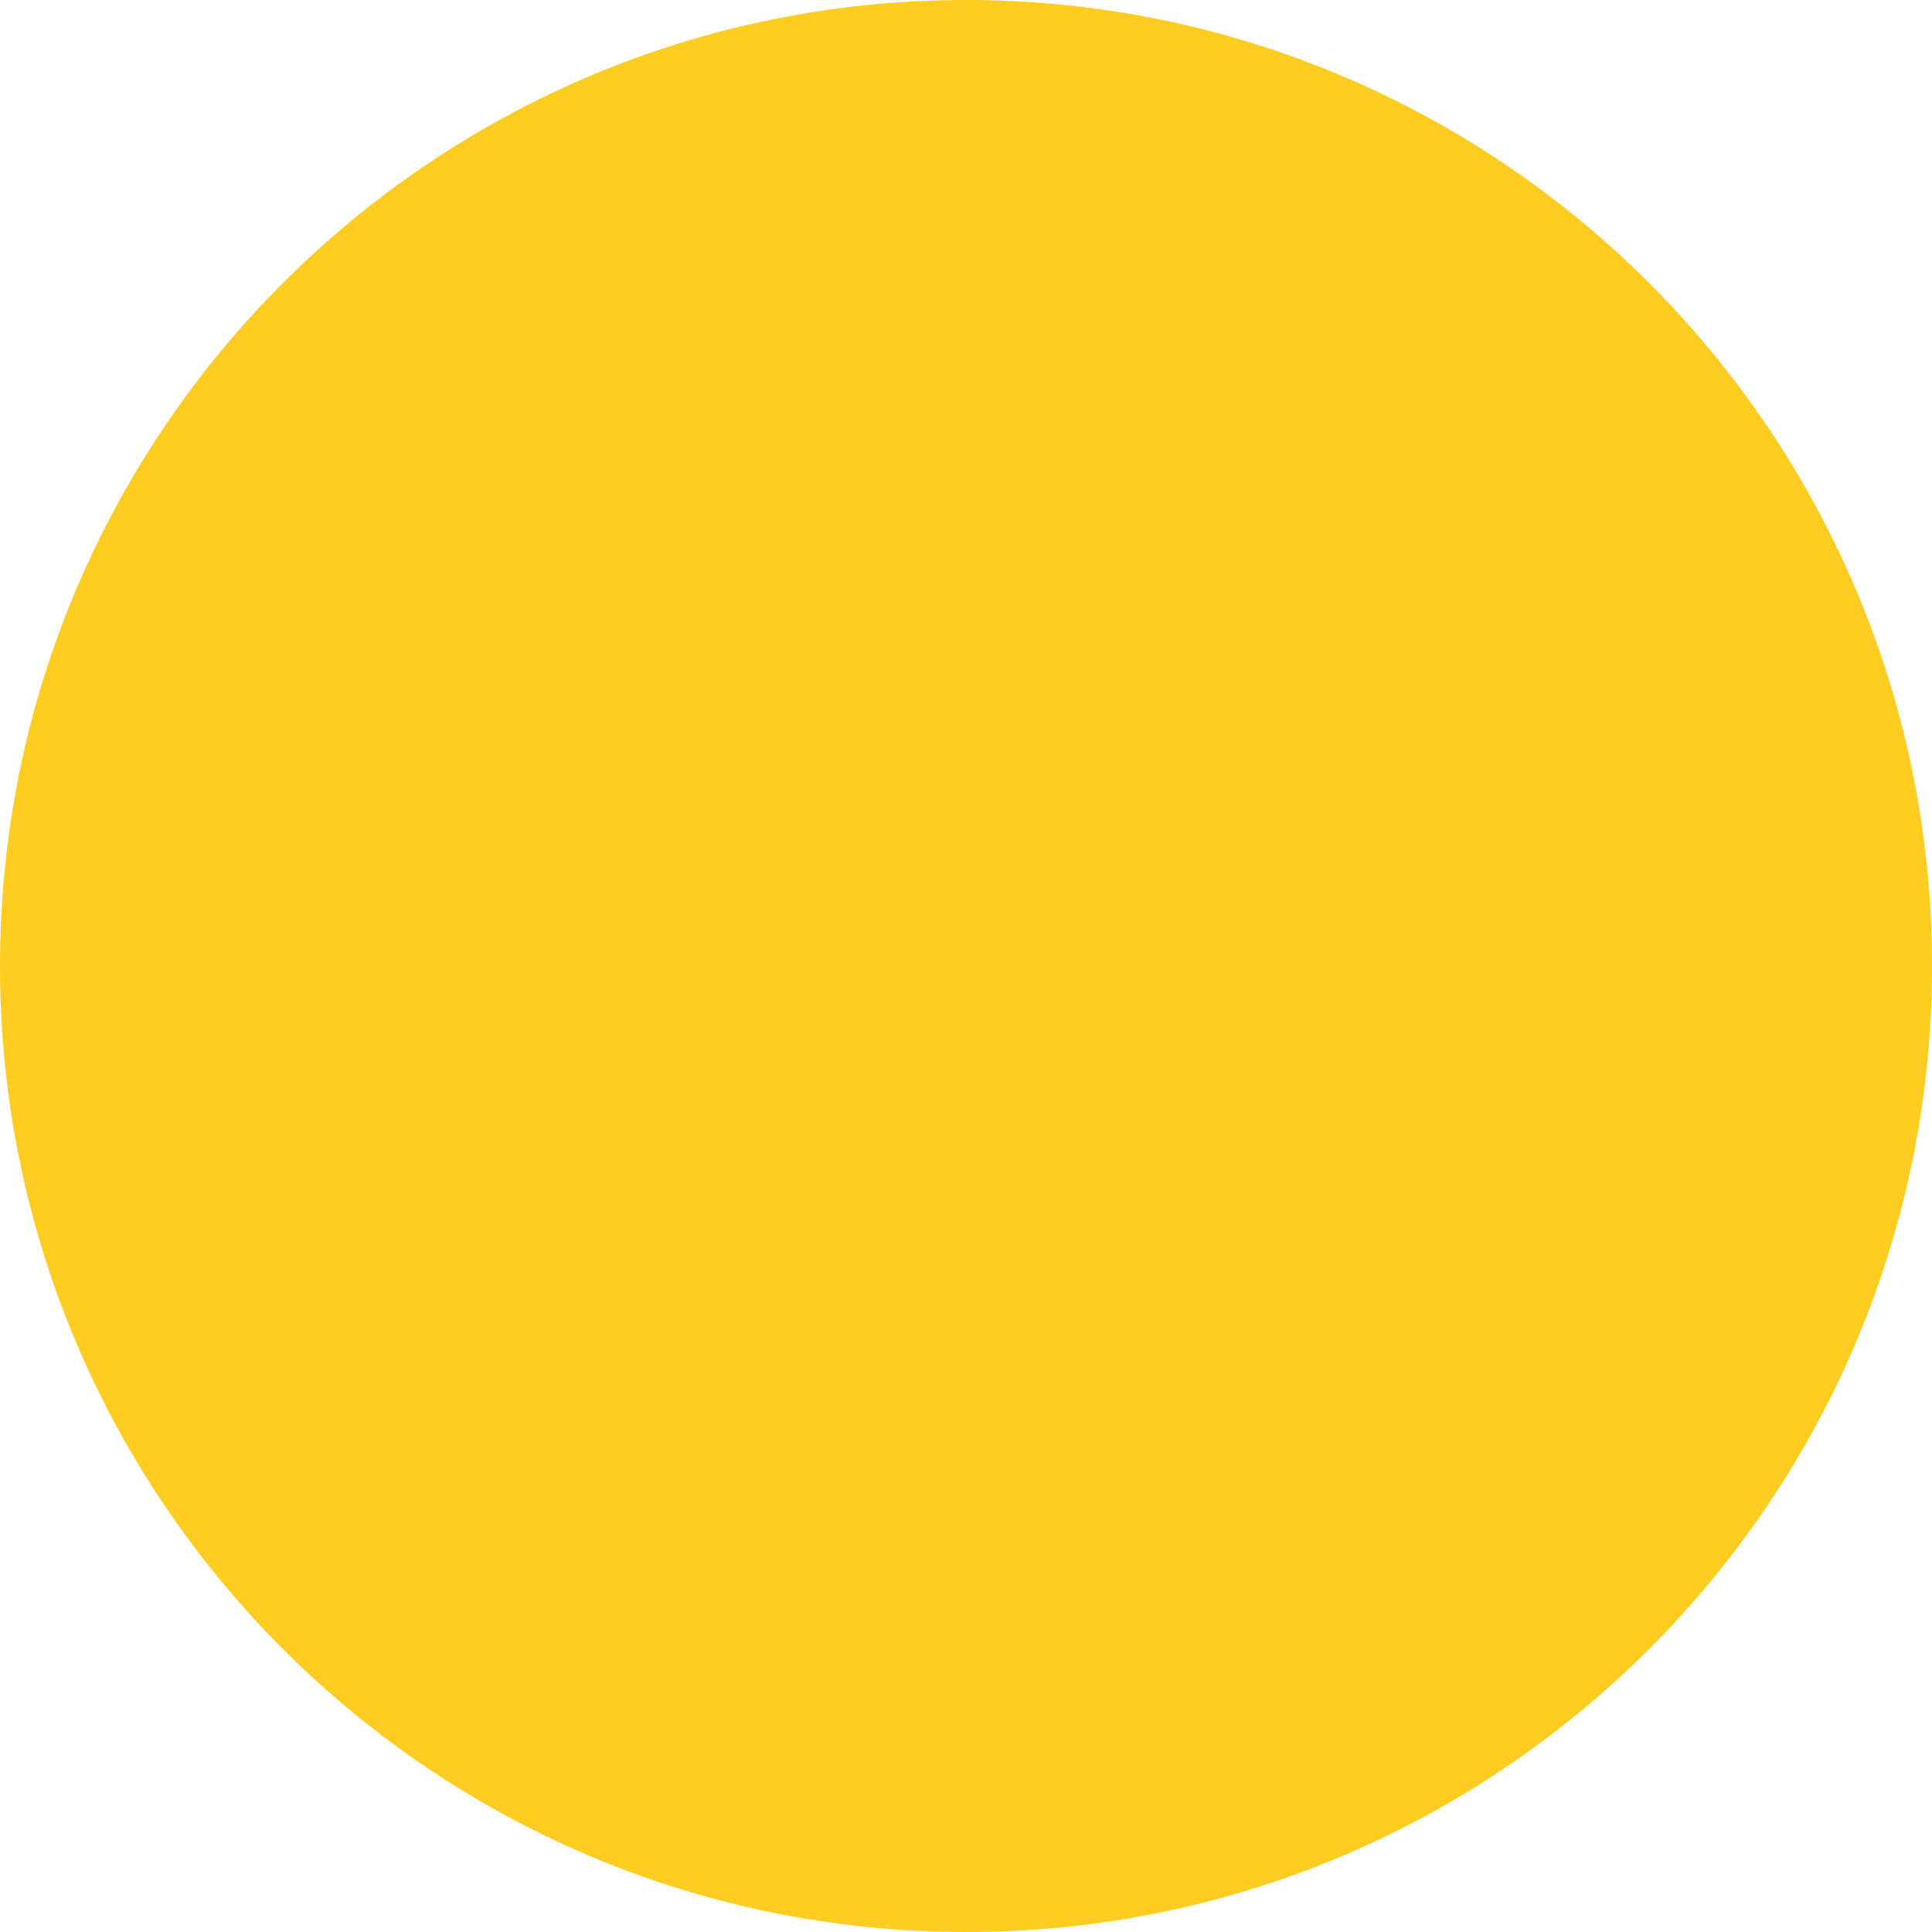
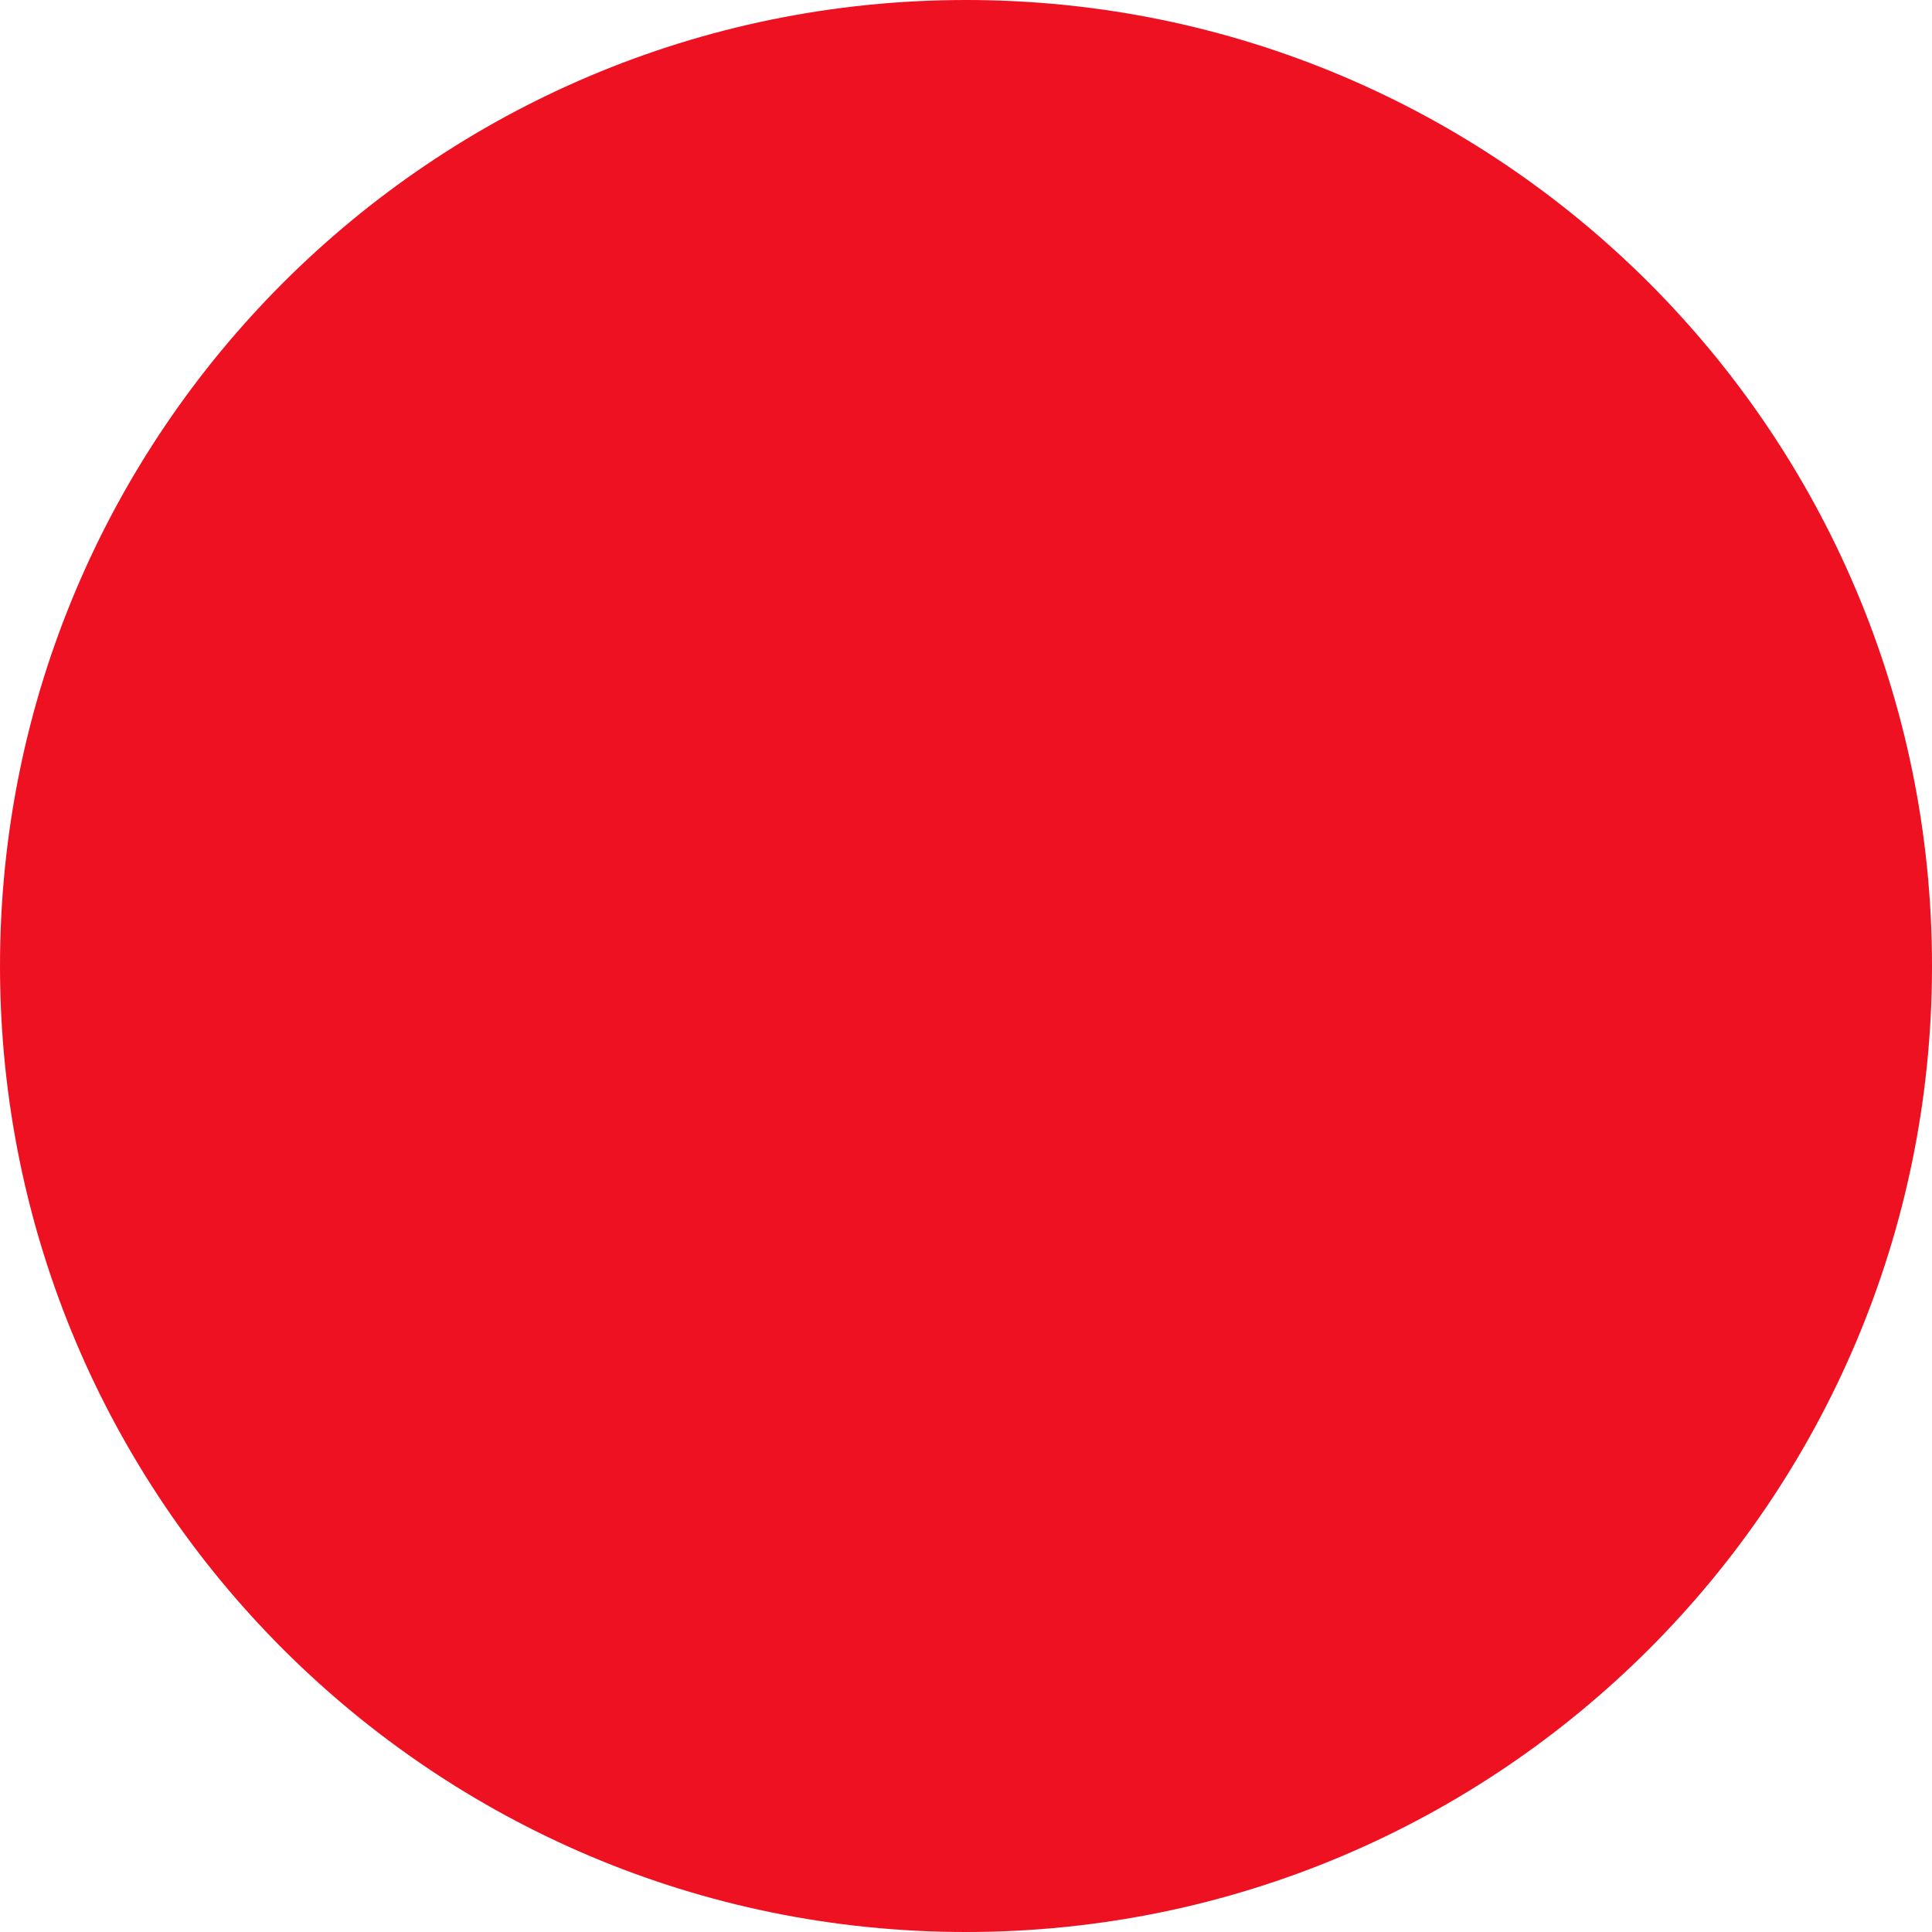
<svg xmlns="http://www.w3.org/2000/svg" width="12" height="12">
-   <circle cx="6" cy="6" r="6" fill="#fc2" />
+   <circle cx="6" cy="6" r="6" fill="#ed1121" />
</svg>
